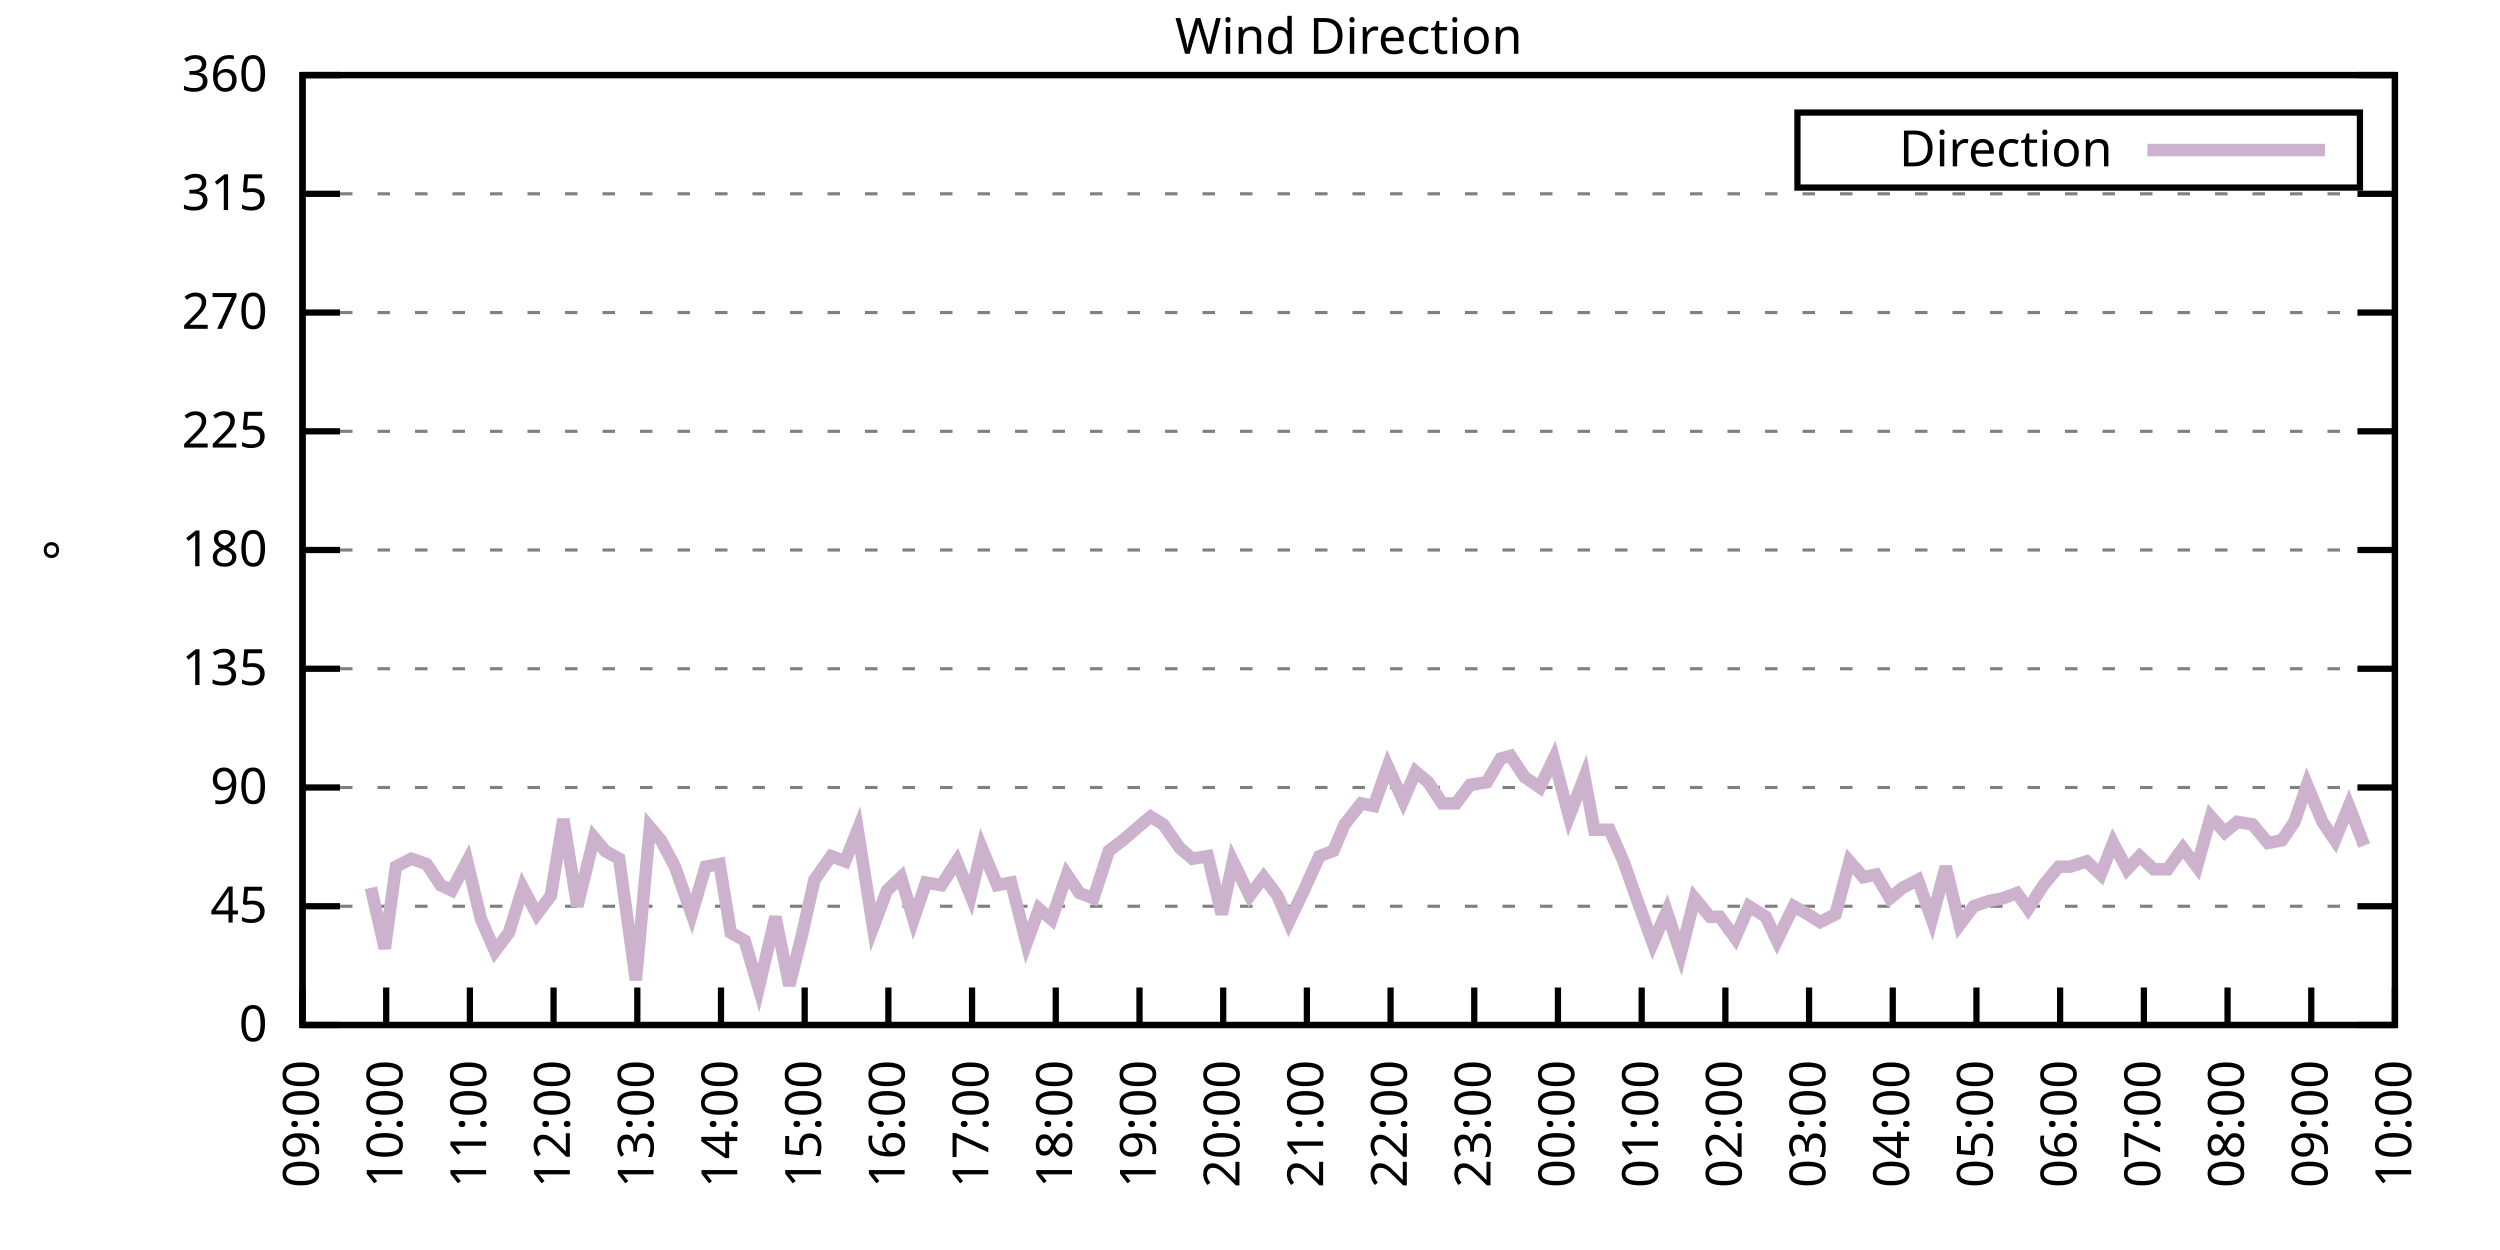
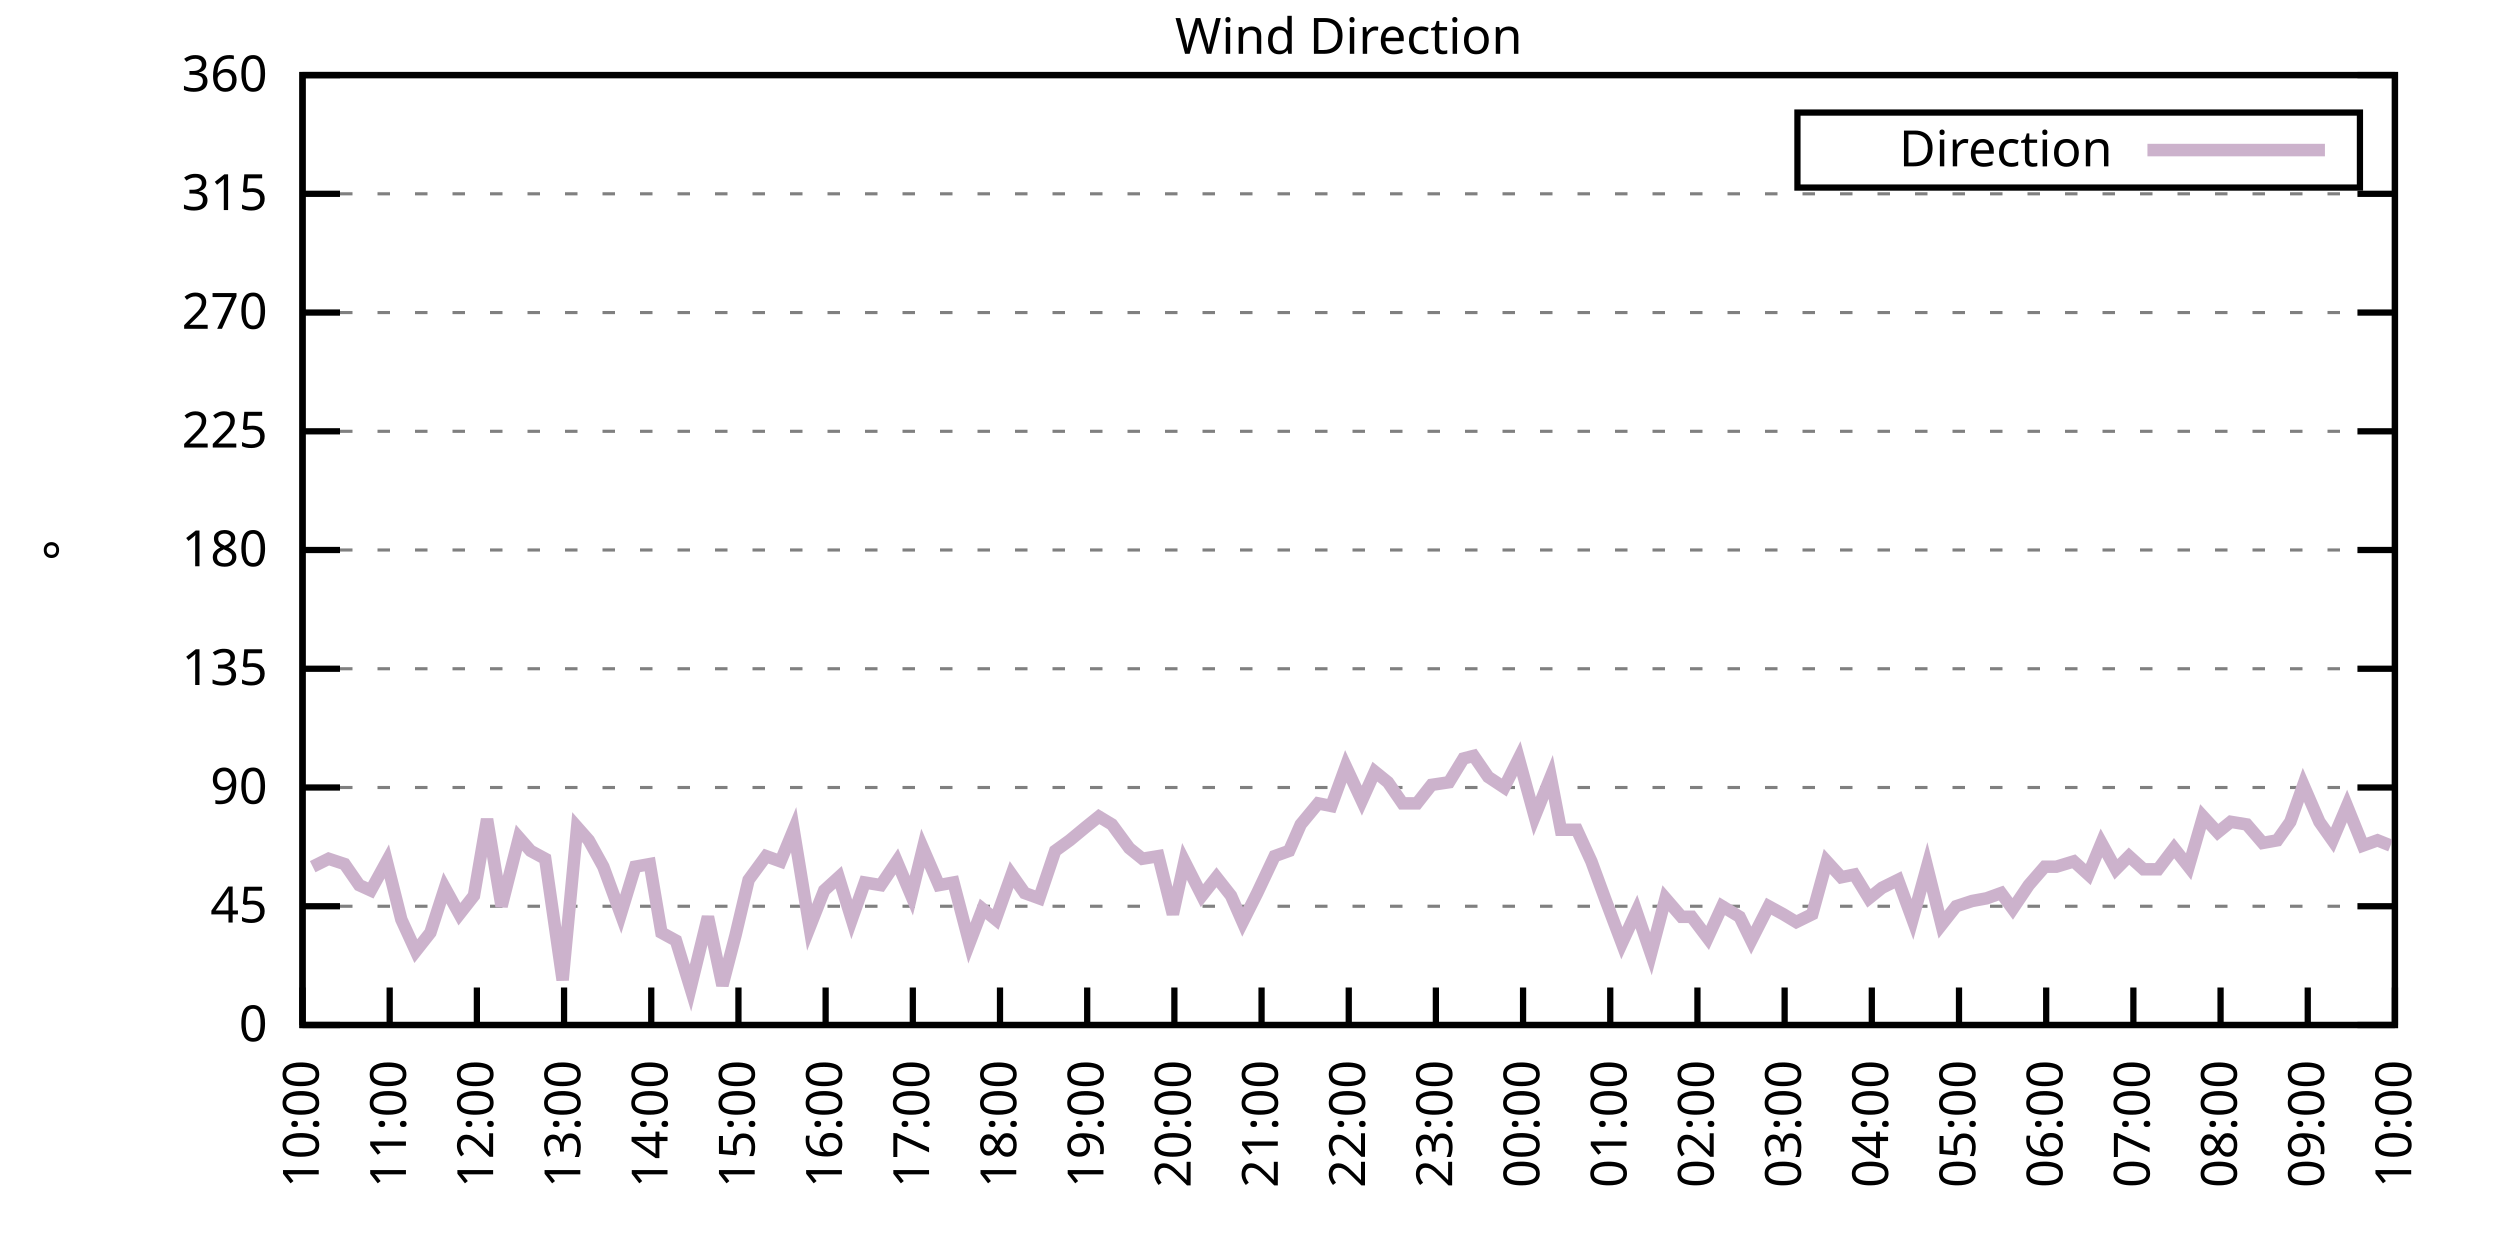
<svg xmlns="http://www.w3.org/2000/svg" xmlns:xlink="http://www.w3.org/1999/xlink" width="400" height="200" viewBox="0 0 400 200">
  <g id="gnuplot_canvas">
    <rect x="0" y="0" width="400" height="200" fill="none" />
    <defs>
      <circle id="gpDot" r="0.5" stroke-width="0.5" stroke="currentColor" />
      <path id="gpPt0" stroke-width="0.333" stroke="currentColor" d="M-1,0 h2 M0,-1 v2" />
      <path id="gpPt1" stroke-width="0.333" stroke="currentColor" d="M-1,-1 L1,1 M1,-1 L-1,1" />
      <path id="gpPt2" stroke-width="0.333" stroke="currentColor" d="M-1,0 L1,0 M0,-1 L0,1 M-1,-1 L1,1 M-1,1 L1,-1" />
      <rect id="gpPt3" stroke-width="0.333" stroke="currentColor" x="-1" y="-1" width="2" height="2" />
      <rect id="gpPt4" stroke-width="0.333" stroke="currentColor" fill="currentColor" x="-1" y="-1" width="2" height="2" />
      <circle id="gpPt5" stroke-width="0.333" stroke="currentColor" cx="0" cy="0" r="1" />
      <use xlink:href="#gpPt5" id="gpPt6" fill="currentColor" stroke="none" />
      <path id="gpPt7" stroke-width="0.333" stroke="currentColor" d="M0,-1.33 L-1.33,0.67 L1.33,0.67 z" />
      <use xlink:href="#gpPt7" id="gpPt8" fill="currentColor" stroke="none" />
      <use xlink:href="#gpPt7" id="gpPt9" stroke="currentColor" transform="rotate(180)" />
      <use xlink:href="#gpPt9" id="gpPt10" fill="currentColor" stroke="none" />
      <use xlink:href="#gpPt3" id="gpPt11" stroke="currentColor" transform="rotate(45)" />
      <use xlink:href="#gpPt11" id="gpPt12" fill="currentColor" stroke="none" />
      <path id="gpPt13" stroke-width="0.333" stroke="currentColor" d="M0,1.330 L1.265,0.411 L0.782,-1.067 L-0.782,-1.076 L-1.265,0.411 z" />
      <use xlink:href="#gpPt13" id="gpPt14" fill="currentColor" stroke="none" />
      <filter id="textbox" filterUnits="objectBoundingBox" x="0" y="0" height="1" width="1">
        <feFlood flood-color="white" flood-opacity="1" result="bgnd" />
        <feComposite in="SourceGraphic" in2="bgnd" operator="atop" />
      </filter>
      <filter id="greybox" filterUnits="objectBoundingBox" x="0" y="0" height="1" width="1">
        <feFlood flood-color="lightgrey" flood-opacity="1" result="grey" />
        <feComposite in="SourceGraphic" in2="grey" operator="atop" />
      </filter>
    </defs>
    <g fill="none" color="white" stroke="currentColor" stroke-width="1.00" stroke-linecap="butt" stroke-linejoin="miter">
</g>
    <g fill="none" color="black" stroke="currentColor" stroke-width="1.00" stroke-linecap="butt" stroke-linejoin="miter">
      <g stroke="none" shape-rendering="crispEdges">
        <polygon fill="rgb(255, 255, 255)" points="48.40,164.00 383.18,164.00 383.18,12.02 48.40,12.02 " />
      </g>
    </g>
    <g fill="none" color="black" stroke="currentColor" stroke-width="1.00" stroke-linecap="butt" stroke-linejoin="miter">
</g>
    <g fill="none" color="black" stroke="black" stroke-width="0.50" stroke-linecap="butt" stroke-linejoin="miter">
</g>
    <g fill="none" color="gray" stroke="currentColor" stroke-width="0.50" stroke-linecap="butt" stroke-linejoin="miter">
      <path stroke="gray" stroke-dasharray="2,4" class="gridline" d="M48.40,164.00 L383.19,164.00  " />
    </g>
    <g fill="none" color="gray" stroke="gray" stroke-width="1.00" stroke-linecap="butt" stroke-linejoin="miter">
</g>
    <g fill="none" color="black" stroke="currentColor" stroke-width="1.00" stroke-linecap="butt" stroke-linejoin="miter">
      <path stroke="black" d="M48.40,164.00 L54.40,164.00 M383.19,164.00 L377.19,164.00  " />
      <g transform="translate(42.80,166.60)" stroke="none" fill="black" font-family="Sans" font-size="8.00" text-anchor="end">
        <text>
          <tspan font-family="Sans"> 0</tspan>
        </text>
      </g>
    </g>
    <g fill="none" color="black" stroke="currentColor" stroke-width="1.00" stroke-linecap="butt" stroke-linejoin="miter">
</g>
    <g fill="none" color="black" stroke="black" stroke-width="0.50" stroke-linecap="butt" stroke-linejoin="miter">
</g>
    <g fill="none" color="gray" stroke="currentColor" stroke-width="0.50" stroke-linecap="butt" stroke-linejoin="miter">
      <path stroke="gray" stroke-dasharray="2,4" class="gridline" d="M48.40,145.00 L383.19,145.00  " />
    </g>
    <g fill="none" color="gray" stroke="gray" stroke-width="1.00" stroke-linecap="butt" stroke-linejoin="miter">
</g>
    <g fill="none" color="black" stroke="currentColor" stroke-width="1.00" stroke-linecap="butt" stroke-linejoin="miter">
      <path stroke="black" d="M48.40,145.00 L54.40,145.00 M383.19,145.00 L377.19,145.00  " />
      <g transform="translate(42.80,147.60)" stroke="none" fill="black" font-family="Sans" font-size="8.00" text-anchor="end">
        <text>
          <tspan font-family="Sans"> 45</tspan>
        </text>
      </g>
    </g>
    <g fill="none" color="black" stroke="currentColor" stroke-width="1.00" stroke-linecap="butt" stroke-linejoin="miter">
</g>
    <g fill="none" color="black" stroke="black" stroke-width="0.50" stroke-linecap="butt" stroke-linejoin="miter">
</g>
    <g fill="none" color="gray" stroke="currentColor" stroke-width="0.50" stroke-linecap="butt" stroke-linejoin="miter">
      <path stroke="gray" stroke-dasharray="2,4" class="gridline" d="M48.40,126.00 L383.19,126.00  " />
    </g>
    <g fill="none" color="gray" stroke="gray" stroke-width="1.00" stroke-linecap="butt" stroke-linejoin="miter">
</g>
    <g fill="none" color="black" stroke="currentColor" stroke-width="1.00" stroke-linecap="butt" stroke-linejoin="miter">
      <path stroke="black" d="M48.40,126.00 L54.40,126.00 M383.19,126.00 L377.19,126.00  " />
      <g transform="translate(42.80,128.60)" stroke="none" fill="black" font-family="Sans" font-size="8.00" text-anchor="end">
        <text>
          <tspan font-family="Sans"> 90</tspan>
        </text>
      </g>
    </g>
    <g fill="none" color="black" stroke="currentColor" stroke-width="1.00" stroke-linecap="butt" stroke-linejoin="miter">
</g>
    <g fill="none" color="black" stroke="black" stroke-width="0.50" stroke-linecap="butt" stroke-linejoin="miter">
</g>
    <g fill="none" color="gray" stroke="currentColor" stroke-width="0.50" stroke-linecap="butt" stroke-linejoin="miter">
      <path stroke="gray" stroke-dasharray="2,4" class="gridline" d="M48.40,107.00 L383.19,107.00  " />
    </g>
    <g fill="none" color="gray" stroke="gray" stroke-width="1.00" stroke-linecap="butt" stroke-linejoin="miter">
</g>
    <g fill="none" color="black" stroke="currentColor" stroke-width="1.00" stroke-linecap="butt" stroke-linejoin="miter">
      <path stroke="black" d="M48.40,107.00 L54.40,107.00 M383.19,107.00 L377.19,107.00  " />
      <g transform="translate(42.80,109.60)" stroke="none" fill="black" font-family="Sans" font-size="8.00" text-anchor="end">
        <text>
          <tspan font-family="Sans"> 135</tspan>
        </text>
      </g>
    </g>
    <g fill="none" color="black" stroke="currentColor" stroke-width="1.00" stroke-linecap="butt" stroke-linejoin="miter">
</g>
    <g fill="none" color="black" stroke="black" stroke-width="0.50" stroke-linecap="butt" stroke-linejoin="miter">
</g>
    <g fill="none" color="gray" stroke="currentColor" stroke-width="0.50" stroke-linecap="butt" stroke-linejoin="miter">
      <path stroke="gray" stroke-dasharray="2,4" class="gridline" d="M48.40,88.00 L383.19,88.00  " />
    </g>
    <g fill="none" color="gray" stroke="gray" stroke-width="1.00" stroke-linecap="butt" stroke-linejoin="miter">
</g>
    <g fill="none" color="black" stroke="currentColor" stroke-width="1.00" stroke-linecap="butt" stroke-linejoin="miter">
      <path stroke="black" d="M48.40,88.00 L54.40,88.00 M383.19,88.00 L377.19,88.00  " />
      <g transform="translate(42.80,90.60)" stroke="none" fill="black" font-family="Sans" font-size="8.00" text-anchor="end">
        <text>
          <tspan font-family="Sans"> 180</tspan>
        </text>
      </g>
    </g>
    <g fill="none" color="black" stroke="currentColor" stroke-width="1.00" stroke-linecap="butt" stroke-linejoin="miter">
</g>
    <g fill="none" color="black" stroke="black" stroke-width="0.50" stroke-linecap="butt" stroke-linejoin="miter">
</g>
    <g fill="none" color="gray" stroke="currentColor" stroke-width="0.50" stroke-linecap="butt" stroke-linejoin="miter">
      <path stroke="gray" stroke-dasharray="2,4" class="gridline" d="M48.40,69.01 L383.19,69.01  " />
    </g>
    <g fill="none" color="gray" stroke="gray" stroke-width="1.00" stroke-linecap="butt" stroke-linejoin="miter">
</g>
    <g fill="none" color="black" stroke="currentColor" stroke-width="1.00" stroke-linecap="butt" stroke-linejoin="miter">
      <path stroke="black" d="M48.40,69.01 L54.40,69.01 M383.19,69.01 L377.19,69.01  " />
      <g transform="translate(42.80,71.61)" stroke="none" fill="black" font-family="Sans" font-size="8.00" text-anchor="end">
        <text>
          <tspan font-family="Sans"> 225</tspan>
        </text>
      </g>
    </g>
    <g fill="none" color="black" stroke="currentColor" stroke-width="1.00" stroke-linecap="butt" stroke-linejoin="miter">
</g>
    <g fill="none" color="black" stroke="black" stroke-width="0.50" stroke-linecap="butt" stroke-linejoin="miter">
</g>
    <g fill="none" color="gray" stroke="currentColor" stroke-width="0.50" stroke-linecap="butt" stroke-linejoin="miter">
      <path stroke="gray" stroke-dasharray="2,4" class="gridline" d="M48.40,50.01 L383.19,50.01  " />
    </g>
    <g fill="none" color="gray" stroke="gray" stroke-width="1.00" stroke-linecap="butt" stroke-linejoin="miter">
</g>
    <g fill="none" color="black" stroke="currentColor" stroke-width="1.00" stroke-linecap="butt" stroke-linejoin="miter">
      <path stroke="black" d="M48.40,50.01 L54.40,50.01 M383.19,50.01 L377.19,50.01  " />
      <g transform="translate(42.80,52.61)" stroke="none" fill="black" font-family="Sans" font-size="8.00" text-anchor="end">
        <text>
          <tspan font-family="Sans"> 270</tspan>
        </text>
      </g>
    </g>
    <g fill="none" color="black" stroke="currentColor" stroke-width="1.00" stroke-linecap="butt" stroke-linejoin="miter">
</g>
    <g fill="none" color="black" stroke="black" stroke-width="0.50" stroke-linecap="butt" stroke-linejoin="miter">
</g>
    <g fill="none" color="gray" stroke="currentColor" stroke-width="0.50" stroke-linecap="butt" stroke-linejoin="miter">
      <path stroke="gray" stroke-dasharray="2,4" class="gridline" d="M48.40,31.01 L383.19,31.01  " />
    </g>
    <g fill="none" color="gray" stroke="gray" stroke-width="1.00" stroke-linecap="butt" stroke-linejoin="miter">
</g>
    <g fill="none" color="black" stroke="currentColor" stroke-width="1.00" stroke-linecap="butt" stroke-linejoin="miter">
      <path stroke="black" d="M48.40,31.01 L54.40,31.01 M383.19,31.01 L377.19,31.01  " />
      <g transform="translate(42.80,33.61)" stroke="none" fill="black" font-family="Sans" font-size="8.00" text-anchor="end">
        <text>
          <tspan font-family="Sans"> 315</tspan>
        </text>
      </g>
    </g>
    <g fill="none" color="black" stroke="currentColor" stroke-width="1.00" stroke-linecap="butt" stroke-linejoin="miter">
</g>
    <g fill="none" color="black" stroke="black" stroke-width="0.50" stroke-linecap="butt" stroke-linejoin="miter">
</g>
    <g fill="none" color="gray" stroke="currentColor" stroke-width="0.50" stroke-linecap="butt" stroke-linejoin="miter">
      <path stroke="gray" stroke-dasharray="2,4" class="gridline" d="M48.40,12.01 L383.19,12.01  " />
    </g>
    <g fill="none" color="gray" stroke="gray" stroke-width="1.00" stroke-linecap="butt" stroke-linejoin="miter">
</g>
    <g fill="none" color="black" stroke="currentColor" stroke-width="1.00" stroke-linecap="butt" stroke-linejoin="miter">
      <path stroke="black" d="M48.40,12.01 L54.40,12.01 M383.19,12.01 L377.19,12.01  " />
      <g transform="translate(42.80,14.61)" stroke="none" fill="black" font-family="Sans" font-size="8.00" text-anchor="end">
        <text>
          <tspan font-family="Sans"> 360</tspan>
        </text>
      </g>
    </g>
    <g fill="none" color="black" stroke="currentColor" stroke-width="1.00" stroke-linecap="butt" stroke-linejoin="miter">
      <path stroke="black" d="M48.40,164.00 L48.40,158.00  " />
      <g transform="translate(51.00,169.60) rotate(270.00)" stroke="none" fill="black" font-family="Sans" font-size="8.00" text-anchor="end">
        <text>
-           <tspan font-family="Sans">09:00</tspan>
-         </text>
-       </g>
-     </g>
-     <g fill="none" color="black" stroke="currentColor" stroke-width="1.00" stroke-linecap="butt" stroke-linejoin="miter">
-       <path stroke="black" d="M61.79,164.00 L61.79,158.00  " />
-       <g transform="translate(64.39,169.60) rotate(270.00)" stroke="none" fill="black" font-family="Sans" font-size="8.00" text-anchor="end">
-         <text>
          <tspan font-family="Sans">10:00</tspan>
        </text>
      </g>
    </g>
    <g fill="none" color="black" stroke="currentColor" stroke-width="1.00" stroke-linecap="butt" stroke-linejoin="miter">
-       <path stroke="black" d="M75.18,164.00 L75.18,158.00  " />
-       <g transform="translate(77.78,169.60) rotate(270.00)" stroke="none" fill="black" font-family="Sans" font-size="8.00" text-anchor="end">
+       <path stroke="black" d="M62.35,164.00 L62.35,158.00  " />
+       <g transform="translate(64.95,169.60) rotate(270.00)" stroke="none" fill="black" font-family="Sans" font-size="8.00" text-anchor="end">
        <text>
          <tspan font-family="Sans">11:00</tspan>
        </text>
      </g>
    </g>
    <g fill="none" color="black" stroke="currentColor" stroke-width="1.00" stroke-linecap="butt" stroke-linejoin="miter">
-       <path stroke="black" d="M88.57,164.00 L88.57,158.00  " />
-       <g transform="translate(91.17,169.60) rotate(270.00)" stroke="none" fill="black" font-family="Sans" font-size="8.00" text-anchor="end">
+       <path stroke="black" d="M76.30,164.00 L76.30,158.00  " />
+       <g transform="translate(78.90,169.60) rotate(270.00)" stroke="none" fill="black" font-family="Sans" font-size="8.00" text-anchor="end">
        <text>
          <tspan font-family="Sans">12:00</tspan>
        </text>
      </g>
    </g>
    <g fill="none" color="black" stroke="currentColor" stroke-width="1.00" stroke-linecap="butt" stroke-linejoin="miter">
-       <path stroke="black" d="M101.97,164.00 L101.97,158.00  " />
-       <g transform="translate(104.57,169.60) rotate(270.00)" stroke="none" fill="black" font-family="Sans" font-size="8.00" text-anchor="end">
+       <path stroke="black" d="M90.25,164.00 L90.25,158.00  " />
+       <g transform="translate(92.85,169.60) rotate(270.00)" stroke="none" fill="black" font-family="Sans" font-size="8.00" text-anchor="end">
        <text>
          <tspan font-family="Sans">13:00</tspan>
        </text>
      </g>
    </g>
    <g fill="none" color="black" stroke="currentColor" stroke-width="1.00" stroke-linecap="butt" stroke-linejoin="miter">
-       <path stroke="black" d="M115.36,164.00 L115.36,158.00  " />
-       <g transform="translate(117.96,169.60) rotate(270.00)" stroke="none" fill="black" font-family="Sans" font-size="8.00" text-anchor="end">
+       <path stroke="black" d="M104.20,164.00 L104.20,158.00  " />
+       <g transform="translate(106.80,169.60) rotate(270.00)" stroke="none" fill="black" font-family="Sans" font-size="8.00" text-anchor="end">
        <text>
          <tspan font-family="Sans">14:00</tspan>
        </text>
      </g>
    </g>
    <g fill="none" color="black" stroke="currentColor" stroke-width="1.00" stroke-linecap="butt" stroke-linejoin="miter">
-       <path stroke="black" d="M128.75,164.00 L128.75,158.00  " />
-       <g transform="translate(131.35,169.60) rotate(270.00)" stroke="none" fill="black" font-family="Sans" font-size="8.00" text-anchor="end">
+       <path stroke="black" d="M118.15,164.00 L118.15,158.00  " />
+       <g transform="translate(120.75,169.60) rotate(270.00)" stroke="none" fill="black" font-family="Sans" font-size="8.00" text-anchor="end">
        <text>
          <tspan font-family="Sans">15:00</tspan>
        </text>
      </g>
    </g>
    <g fill="none" color="black" stroke="currentColor" stroke-width="1.00" stroke-linecap="butt" stroke-linejoin="miter">
-       <path stroke="black" d="M142.14,164.00 L142.14,158.00  " />
-       <g transform="translate(144.74,169.60) rotate(270.00)" stroke="none" fill="black" font-family="Sans" font-size="8.00" text-anchor="end">
+       <path stroke="black" d="M132.10,164.00 L132.10,158.00  " />
+       <g transform="translate(134.70,169.60) rotate(270.00)" stroke="none" fill="black" font-family="Sans" font-size="8.00" text-anchor="end">
        <text>
          <tspan font-family="Sans">16:00</tspan>
        </text>
      </g>
    </g>
    <g fill="none" color="black" stroke="currentColor" stroke-width="1.00" stroke-linecap="butt" stroke-linejoin="miter">
-       <path stroke="black" d="M155.53,164.00 L155.53,158.00  " />
-       <g transform="translate(158.13,169.60) rotate(270.00)" stroke="none" fill="black" font-family="Sans" font-size="8.00" text-anchor="end">
+       <path stroke="black" d="M146.05,164.00 L146.05,158.00  " />
+       <g transform="translate(148.65,169.60) rotate(270.00)" stroke="none" fill="black" font-family="Sans" font-size="8.00" text-anchor="end">
        <text>
          <tspan font-family="Sans">17:00</tspan>
        </text>
      </g>
    </g>
    <g fill="none" color="black" stroke="currentColor" stroke-width="1.00" stroke-linecap="butt" stroke-linejoin="miter">
-       <path stroke="black" d="M168.92,164.00 L168.92,158.00  " />
-       <g transform="translate(171.52,169.60) rotate(270.00)" stroke="none" fill="black" font-family="Sans" font-size="8.00" text-anchor="end">
+       <path stroke="black" d="M160.00,164.00 L160.00,158.00  " />
+       <g transform="translate(162.60,169.60) rotate(270.00)" stroke="none" fill="black" font-family="Sans" font-size="8.00" text-anchor="end">
        <text>
          <tspan font-family="Sans">18:00</tspan>
        </text>
      </g>
    </g>
    <g fill="none" color="black" stroke="currentColor" stroke-width="1.00" stroke-linecap="butt" stroke-linejoin="miter">
-       <path stroke="black" d="M182.32,164.00 L182.32,158.00  " />
-       <g transform="translate(184.92,169.60) rotate(270.00)" stroke="none" fill="black" font-family="Sans" font-size="8.00" text-anchor="end">
+       <path stroke="black" d="M173.95,164.00 L173.95,158.00  " />
+       <g transform="translate(176.55,169.60) rotate(270.00)" stroke="none" fill="black" font-family="Sans" font-size="8.00" text-anchor="end">
        <text>
          <tspan font-family="Sans">19:00</tspan>
        </text>
      </g>
    </g>
    <g fill="none" color="black" stroke="currentColor" stroke-width="1.00" stroke-linecap="butt" stroke-linejoin="miter">
-       <path stroke="black" d="M195.71,164.00 L195.71,158.00  " />
-       <g transform="translate(198.31,169.60) rotate(270.00)" stroke="none" fill="black" font-family="Sans" font-size="8.00" text-anchor="end">
+       <path stroke="black" d="M187.90,164.00 L187.90,158.00  " />
+       <g transform="translate(190.50,169.60) rotate(270.00)" stroke="none" fill="black" font-family="Sans" font-size="8.00" text-anchor="end">
        <text>
          <tspan font-family="Sans">20:00</tspan>
        </text>
      </g>
    </g>
    <g fill="none" color="black" stroke="currentColor" stroke-width="1.00" stroke-linecap="butt" stroke-linejoin="miter">
-       <path stroke="black" d="M209.10,164.00 L209.10,158.00  " />
-       <g transform="translate(211.70,169.60) rotate(270.00)" stroke="none" fill="black" font-family="Sans" font-size="8.00" text-anchor="end">
+       <path stroke="black" d="M201.85,164.00 L201.85,158.00  " />
+       <g transform="translate(204.45,169.60) rotate(270.00)" stroke="none" fill="black" font-family="Sans" font-size="8.00" text-anchor="end">
        <text>
          <tspan font-family="Sans">21:00</tspan>
        </text>
      </g>
    </g>
    <g fill="none" color="black" stroke="currentColor" stroke-width="1.00" stroke-linecap="butt" stroke-linejoin="miter">
-       <path stroke="black" d="M222.49,164.00 L222.49,158.00  " />
-       <g transform="translate(225.09,169.60) rotate(270.00)" stroke="none" fill="black" font-family="Sans" font-size="8.00" text-anchor="end">
+       <path stroke="black" d="M215.80,164.00 L215.80,158.00  " />
+       <g transform="translate(218.40,169.60) rotate(270.00)" stroke="none" fill="black" font-family="Sans" font-size="8.00" text-anchor="end">
        <text>
          <tspan font-family="Sans">22:00</tspan>
        </text>
      </g>
    </g>
    <g fill="none" color="black" stroke="currentColor" stroke-width="1.00" stroke-linecap="butt" stroke-linejoin="miter">
-       <path stroke="black" d="M235.88,164.00 L235.88,158.00  " />
-       <g transform="translate(238.48,169.60) rotate(270.00)" stroke="none" fill="black" font-family="Sans" font-size="8.00" text-anchor="end">
+       <path stroke="black" d="M229.74,164.00 L229.74,158.00  " />
+       <g transform="translate(232.34,169.60) rotate(270.00)" stroke="none" fill="black" font-family="Sans" font-size="8.00" text-anchor="end">
        <text>
          <tspan font-family="Sans">23:00</tspan>
        </text>
      </g>
    </g>
    <g fill="none" color="black" stroke="currentColor" stroke-width="1.00" stroke-linecap="butt" stroke-linejoin="miter">
-       <path stroke="black" d="M249.27,164.00 L249.27,158.00  " />
-       <g transform="translate(251.87,169.60) rotate(270.00)" stroke="none" fill="black" font-family="Sans" font-size="8.00" text-anchor="end">
+       <path stroke="black" d="M243.69,164.00 L243.69,158.00  " />
+       <g transform="translate(246.29,169.60) rotate(270.00)" stroke="none" fill="black" font-family="Sans" font-size="8.00" text-anchor="end">
        <text>
          <tspan font-family="Sans">00:00</tspan>
        </text>
      </g>
    </g>
    <g fill="none" color="black" stroke="currentColor" stroke-width="1.00" stroke-linecap="butt" stroke-linejoin="miter">
-       <path stroke="black" d="M262.67,164.00 L262.67,158.00  " />
-       <g transform="translate(265.27,169.60) rotate(270.00)" stroke="none" fill="black" font-family="Sans" font-size="8.00" text-anchor="end">
+       <path stroke="black" d="M257.64,164.00 L257.64,158.00  " />
+       <g transform="translate(260.24,169.60) rotate(270.00)" stroke="none" fill="black" font-family="Sans" font-size="8.00" text-anchor="end">
        <text>
          <tspan font-family="Sans">01:00</tspan>
        </text>
      </g>
    </g>
    <g fill="none" color="black" stroke="currentColor" stroke-width="1.00" stroke-linecap="butt" stroke-linejoin="miter">
-       <path stroke="black" d="M276.06,164.00 L276.06,158.00  " />
-       <g transform="translate(278.66,169.60) rotate(270.00)" stroke="none" fill="black" font-family="Sans" font-size="8.00" text-anchor="end">
+       <path stroke="black" d="M271.59,164.00 L271.59,158.00  " />
+       <g transform="translate(274.19,169.60) rotate(270.00)" stroke="none" fill="black" font-family="Sans" font-size="8.00" text-anchor="end">
        <text>
          <tspan font-family="Sans">02:00</tspan>
        </text>
      </g>
    </g>
    <g fill="none" color="black" stroke="currentColor" stroke-width="1.00" stroke-linecap="butt" stroke-linejoin="miter">
-       <path stroke="black" d="M289.45,164.00 L289.45,158.00  " />
-       <g transform="translate(292.05,169.60) rotate(270.00)" stroke="none" fill="black" font-family="Sans" font-size="8.00" text-anchor="end">
+       <path stroke="black" d="M285.54,164.00 L285.54,158.00  " />
+       <g transform="translate(288.14,169.60) rotate(270.00)" stroke="none" fill="black" font-family="Sans" font-size="8.00" text-anchor="end">
        <text>
          <tspan font-family="Sans">03:00</tspan>
        </text>
      </g>
    </g>
    <g fill="none" color="black" stroke="currentColor" stroke-width="1.00" stroke-linecap="butt" stroke-linejoin="miter">
-       <path stroke="black" d="M302.84,164.00 L302.84,158.00  " />
-       <g transform="translate(305.44,169.60) rotate(270.00)" stroke="none" fill="black" font-family="Sans" font-size="8.00" text-anchor="end">
+       <path stroke="black" d="M299.49,164.00 L299.49,158.00  " />
+       <g transform="translate(302.09,169.60) rotate(270.00)" stroke="none" fill="black" font-family="Sans" font-size="8.00" text-anchor="end">
        <text>
          <tspan font-family="Sans">04:00</tspan>
        </text>
      </g>
    </g>
    <g fill="none" color="black" stroke="currentColor" stroke-width="1.00" stroke-linecap="butt" stroke-linejoin="miter">
-       <path stroke="black" d="M316.23,164.00 L316.23,158.00  " />
-       <g transform="translate(318.83,169.60) rotate(270.00)" stroke="none" fill="black" font-family="Sans" font-size="8.00" text-anchor="end">
+       <path stroke="black" d="M313.44,164.00 L313.44,158.00  " />
+       <g transform="translate(316.04,169.60) rotate(270.00)" stroke="none" fill="black" font-family="Sans" font-size="8.00" text-anchor="end">
        <text>
          <tspan font-family="Sans">05:00</tspan>
        </text>
      </g>
    </g>
    <g fill="none" color="black" stroke="currentColor" stroke-width="1.00" stroke-linecap="butt" stroke-linejoin="miter">
-       <path stroke="black" d="M329.62,164.00 L329.62,158.00  " />
-       <g transform="translate(332.22,169.60) rotate(270.00)" stroke="none" fill="black" font-family="Sans" font-size="8.00" text-anchor="end">
+       <path stroke="black" d="M327.39,164.00 L327.39,158.00  " />
+       <g transform="translate(329.99,169.60) rotate(270.00)" stroke="none" fill="black" font-family="Sans" font-size="8.00" text-anchor="end">
        <text>
          <tspan font-family="Sans">06:00</tspan>
        </text>
      </g>
    </g>
    <g fill="none" color="black" stroke="currentColor" stroke-width="1.00" stroke-linecap="butt" stroke-linejoin="miter">
-       <path stroke="black" d="M343.02,164.00 L343.02,158.00  " />
-       <g transform="translate(345.62,169.60) rotate(270.00)" stroke="none" fill="black" font-family="Sans" font-size="8.00" text-anchor="end">
+       <path stroke="black" d="M341.34,164.00 L341.34,158.00  " />
+       <g transform="translate(343.94,169.60) rotate(270.00)" stroke="none" fill="black" font-family="Sans" font-size="8.00" text-anchor="end">
        <text>
          <tspan font-family="Sans">07:00</tspan>
        </text>
      </g>
    </g>
    <g fill="none" color="black" stroke="currentColor" stroke-width="1.00" stroke-linecap="butt" stroke-linejoin="miter">
-       <path stroke="black" d="M356.41,164.00 L356.41,158.00  " />
-       <g transform="translate(359.01,169.60) rotate(270.00)" stroke="none" fill="black" font-family="Sans" font-size="8.00" text-anchor="end">
+       <path stroke="black" d="M355.29,164.00 L355.29,158.00  " />
+       <g transform="translate(357.89,169.60) rotate(270.00)" stroke="none" fill="black" font-family="Sans" font-size="8.00" text-anchor="end">
        <text>
          <tspan font-family="Sans">08:00</tspan>
        </text>
      </g>
    </g>
    <g fill="none" color="black" stroke="currentColor" stroke-width="1.00" stroke-linecap="butt" stroke-linejoin="miter">
-       <path stroke="black" d="M369.80,164.00 L369.80,158.00  " />
-       <g transform="translate(372.40,169.60) rotate(270.00)" stroke="none" fill="black" font-family="Sans" font-size="8.00" text-anchor="end">
+       <path stroke="black" d="M369.24,164.00 L369.24,158.00  " />
+       <g transform="translate(371.84,169.60) rotate(270.00)" stroke="none" fill="black" font-family="Sans" font-size="8.00" text-anchor="end">
        <text>
          <tspan font-family="Sans">09:00</tspan>
        </text>
      </g>
    </g>
    <g fill="none" color="black" stroke="currentColor" stroke-width="1.00" stroke-linecap="butt" stroke-linejoin="miter">
      <path stroke="black" d="M383.19,164.00 L383.19,158.00  " />
      <g transform="translate(385.79,169.60) rotate(270.00)" stroke="none" fill="black" font-family="Sans" font-size="8.00" text-anchor="end">
        <text>
          <tspan font-family="Sans">10:00</tspan>
        </text>
      </g>
    </g>
    <g fill="none" color="black" stroke="currentColor" stroke-width="1.00" stroke-linecap="butt" stroke-linejoin="miter">
</g>
    <g fill="none" color="black" stroke="currentColor" stroke-width="1.00" stroke-linecap="butt" stroke-linejoin="miter">
      <path stroke="black" d="M48.40,12.01 L48.40,164.00 L383.19,164.00 L383.19,12.01 L48.40,12.01 Z  " />
    </g>
    <g fill="none" color="black" stroke="currentColor" stroke-width="1.00" stroke-linecap="butt" stroke-linejoin="miter">
</g>
    <g fill="none" color="black" stroke="currentColor" stroke-width="1.00" stroke-linecap="butt" stroke-linejoin="miter">
      <path stroke="black" d="M287.59,30.01 L287.59,18.01 L377.59,18.01 L377.59,30.01 L287.59,30.01 Z  " />
    </g>
    <g id="Wind_direction_plot_1">
      <g fill="none" color="white" stroke="black" stroke-width="2.00" stroke-linecap="butt" stroke-linejoin="miter">
</g>
      <g fill="none" color="black" stroke="currentColor" stroke-width="2.00" stroke-linecap="butt" stroke-linejoin="miter">
        <g transform="translate(337.99,26.61)" stroke="none" fill="black" font-family="Sans" font-size="8.00" text-anchor="end">
          <text>
            <tspan font-family="Sans">Direction</tspan>
          </text>
        </g>
      </g>
      <g fill="none" color="black" stroke="currentColor" stroke-width="2.00" stroke-linecap="butt" stroke-linejoin="miter">
-         <path stroke="rgb(204, 178, 204)" d="M343.59,24.01 L371.99,24.01 M59.34,142.05 L61.57,151.76 L63.35,138.67 L65.81,137.40 L68.26,138.25 L70.50,141.62   L72.28,142.47 L74.74,137.82 L76.97,147.11 L79.20,152.18 L81.43,149.22 L83.66,142.05 L85.90,146.27 L88.13,143.31   L90.14,131.07 L92.37,145.00 L95.05,134.02 L96.83,136.14 L99.06,137.40 L101.74,156.82 L103.98,132.34 L105.76,134.45   L107.99,138.67 L110.67,146.27 L112.90,138.67 L115.13,138.25 L116.92,149.22 L119.15,150.49 L121.38,158.09 L124.06,146.69   L126.29,157.67 L128.30,149.65 L130.31,140.78 L132.99,136.98 L135.22,137.82 L137.23,132.76 L139.69,148.38 L141.92,142.47   L144.15,140.36 L146.16,147.11 L148.17,141.20 L150.62,141.62 L153.08,137.82 L155.31,143.31 L157.10,135.71 L159.55,141.62   L161.78,141.20 L164.24,150.91 L166.25,145.42 L168.25,147.11 L170.71,139.93 L172.72,142.89 L174.95,143.73 L177.41,136.14   L179.64,134.45 L182.09,132.34 L184.10,130.65 L186.11,131.91 L188.79,135.71 L190.80,137.40 L193.25,136.98 L195.48,146.27   L197.27,137.82 L199.95,143.31 L202.18,140.36 L204.41,143.31 L206.20,147.53 L208.43,142.89 L211.11,136.98 L213.34,136.14   L215.13,131.91 L217.80,128.54 L219.81,128.96 L222.04,122.62 L224.50,128.11 L226.51,123.47 L228.52,125.16 L230.75,128.54   L232.98,128.54 L235.21,125.58 L237.89,125.16 L240.12,121.36 L241.69,120.94 L243.92,124.31 L246.37,126.00 L248.60,121.36   L251.06,130.65 L253.51,124.31 L255.08,132.76 L257.53,132.76 L259.76,137.82 L262.00,144.16 L264.45,150.91 L266.68,145.85   L268.92,152.60 L271.15,143.73 L273.60,146.69 L275.16,146.69 L277.62,150.07 L279.85,145.00 L282.53,146.69 L284.32,150.49   L286.99,145.00 L289.23,146.27 L291.23,147.53 L293.69,146.27 L295.92,137.82 L298.15,140.36 L300.16,139.93 L302.39,143.73   L304.40,142.05 L306.86,140.78 L309.09,147.11 L311.32,138.67 L313.55,147.96 L315.79,145.00 L318.24,144.16 L320.47,143.73   L322.70,142.89 L324.49,145.42 L326.95,141.62 L329.40,138.67 L331.19,138.67 L333.86,137.82 L336.10,139.93 L338.10,134.87   L340.34,139.09 L342.35,136.98 L344.58,139.09 L346.81,139.09 L349.26,135.71 L351.50,138.67 L353.73,130.65 L355.96,133.18   L357.97,131.49 L360.42,131.91 L362.88,134.87 L365.11,134.45 L367.12,131.49 L369.13,125.58 L371.58,131.49 L373.59,134.45   L375.82,128.96 L378.28,135.29  " />
+         <path stroke="rgb(204, 178, 204)" d="M343.59,24.01 L371.99,24.01 M50.03,138.67 L52.58,137.40 L55.14,138.25 L57.47,141.62 L59.33,142.47 L61.88,137.82   L64.21,147.11 L66.53,152.18 L68.86,149.22 L71.18,142.05 L73.51,146.27 L75.83,143.31 L77.93,131.07 L80.25,145.00   L83.04,134.02 L84.90,136.14 L87.23,137.40 L90.02,156.82 L92.34,132.34 L94.20,134.45 L96.53,138.67 L99.32,146.27   L101.64,138.67 L103.97,138.25 L105.83,149.22 L108.15,150.49 L110.48,158.09 L113.27,146.69 L115.59,157.67 L117.68,149.65   L119.78,140.78 L122.57,136.98 L124.89,137.82 L126.98,132.76 L129.54,148.38 L131.87,142.47 L134.19,140.36 L136.28,147.11   L138.37,141.20 L140.93,141.62 L143.49,137.82 L145.81,143.31 L147.67,135.71 L150.23,141.62 L152.56,141.20 L155.11,150.91   L157.21,145.42 L159.30,147.11 L161.86,139.93 L163.95,142.89 L166.27,143.73 L168.83,136.14 L171.16,134.45 L173.71,132.34   L175.81,130.65 L177.90,131.91 L180.69,135.71 L182.78,137.40 L185.34,136.98 L187.66,146.27 L189.52,137.82 L192.31,143.31   L194.64,140.36 L196.96,143.31 L198.82,147.53 L201.15,142.89 L203.94,136.98 L206.26,136.14 L208.12,131.91 L210.91,128.54   L213.01,128.96 L215.33,122.62 L217.89,128.11 L219.98,123.47 L222.07,125.16 L224.40,128.54 L226.72,128.54 L229.05,125.58   L231.84,125.16 L234.16,121.36 L235.79,120.94 L238.11,124.31 L240.67,126.00 L243.00,121.36 L245.55,130.65 L248.11,124.31   L249.74,132.76 L252.30,132.76 L254.62,137.82 L256.95,144.16 L259.50,150.91 L261.83,145.85 L264.15,152.60 L266.48,143.73   L269.04,146.69 L270.66,146.69 L273.22,150.07 L275.55,145.00 L278.34,146.69 L280.20,150.49 L282.99,145.00 L285.31,146.27   L287.40,147.53 L289.96,146.27 L292.29,137.82 L294.61,140.36 L296.70,139.93 L299.03,143.73 L301.12,142.05 L303.68,140.78   L306.00,147.11 L308.33,138.67 L310.65,147.96 L312.98,145.00 L315.53,144.16 L317.86,143.73 L320.18,142.89 L322.04,145.42   L324.60,141.62 L327.16,138.67 L329.02,138.67 L331.81,137.82 L334.13,139.93 L336.23,134.87 L338.55,139.09 L340.64,136.98   L342.97,139.09 L345.29,139.09 L347.85,135.71 L350.18,138.67 L352.50,130.65 L354.83,133.18 L356.92,131.49 L359.48,131.91   L362.03,134.87 L364.36,134.45 L366.45,131.49 L368.54,125.58 L371.10,131.49 L373.19,134.45 L375.52,128.96 L378.08,135.29   L380.40,134.45 L382.49,135.29  " />
      </g>
    </g>
    <g fill="none" color="black" stroke="currentColor" stroke-width="2.00" stroke-linecap="butt" stroke-linejoin="miter">
</g>
    <g fill="none" color="black" stroke="black" stroke-width="1.00" stroke-linecap="butt" stroke-linejoin="miter">
</g>
    <g fill="none" color="black" stroke="currentColor" stroke-width="1.00" stroke-linecap="butt" stroke-linejoin="miter">
      <path stroke="black" d="M48.40,12.01 L48.40,164.00 L383.19,164.00 L383.19,12.01 L48.40,12.01 Z  " />
      <g transform="translate(12.80,88.01) rotate(270.00)" stroke="none" fill="black" font-family="Sans" font-size="8.00" text-anchor="middle">
        <text>
          <tspan font-family="Sans">°</tspan>
        </text>
      </g>
    </g>
    <g fill="none" color="black" stroke="currentColor" stroke-width="1.00" stroke-linecap="butt" stroke-linejoin="miter">
</g>
    <g fill="none" color="black" stroke="currentColor" stroke-width="1.00" stroke-linecap="butt" stroke-linejoin="miter">
      <g transform="translate(215.79,8.61)" stroke="none" fill="black" font-family="Sans" font-size="8.00" text-anchor="middle">
        <text>
          <tspan font-family="Sans">Wind Direction</tspan>
        </text>
      </g>
    </g>
    <g fill="none" color="black" stroke="currentColor" stroke-width="1.00" stroke-linecap="butt" stroke-linejoin="miter">
</g>
  </g>
</svg>
